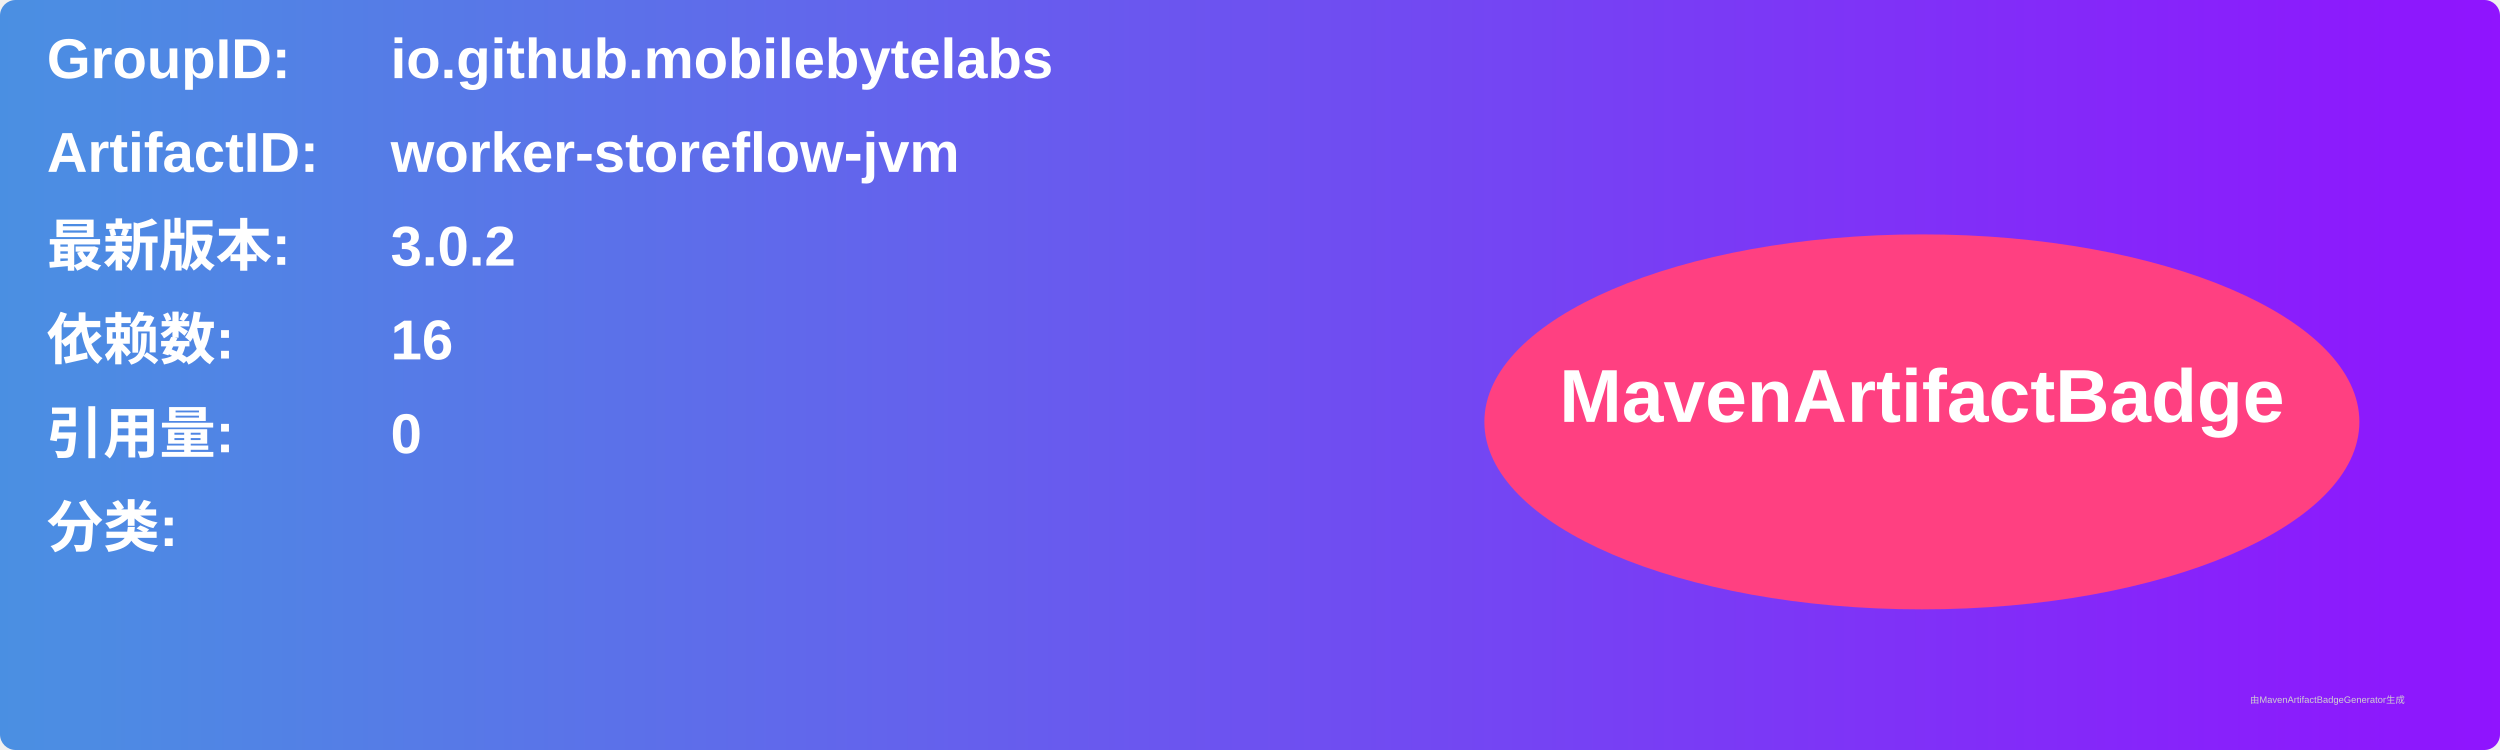
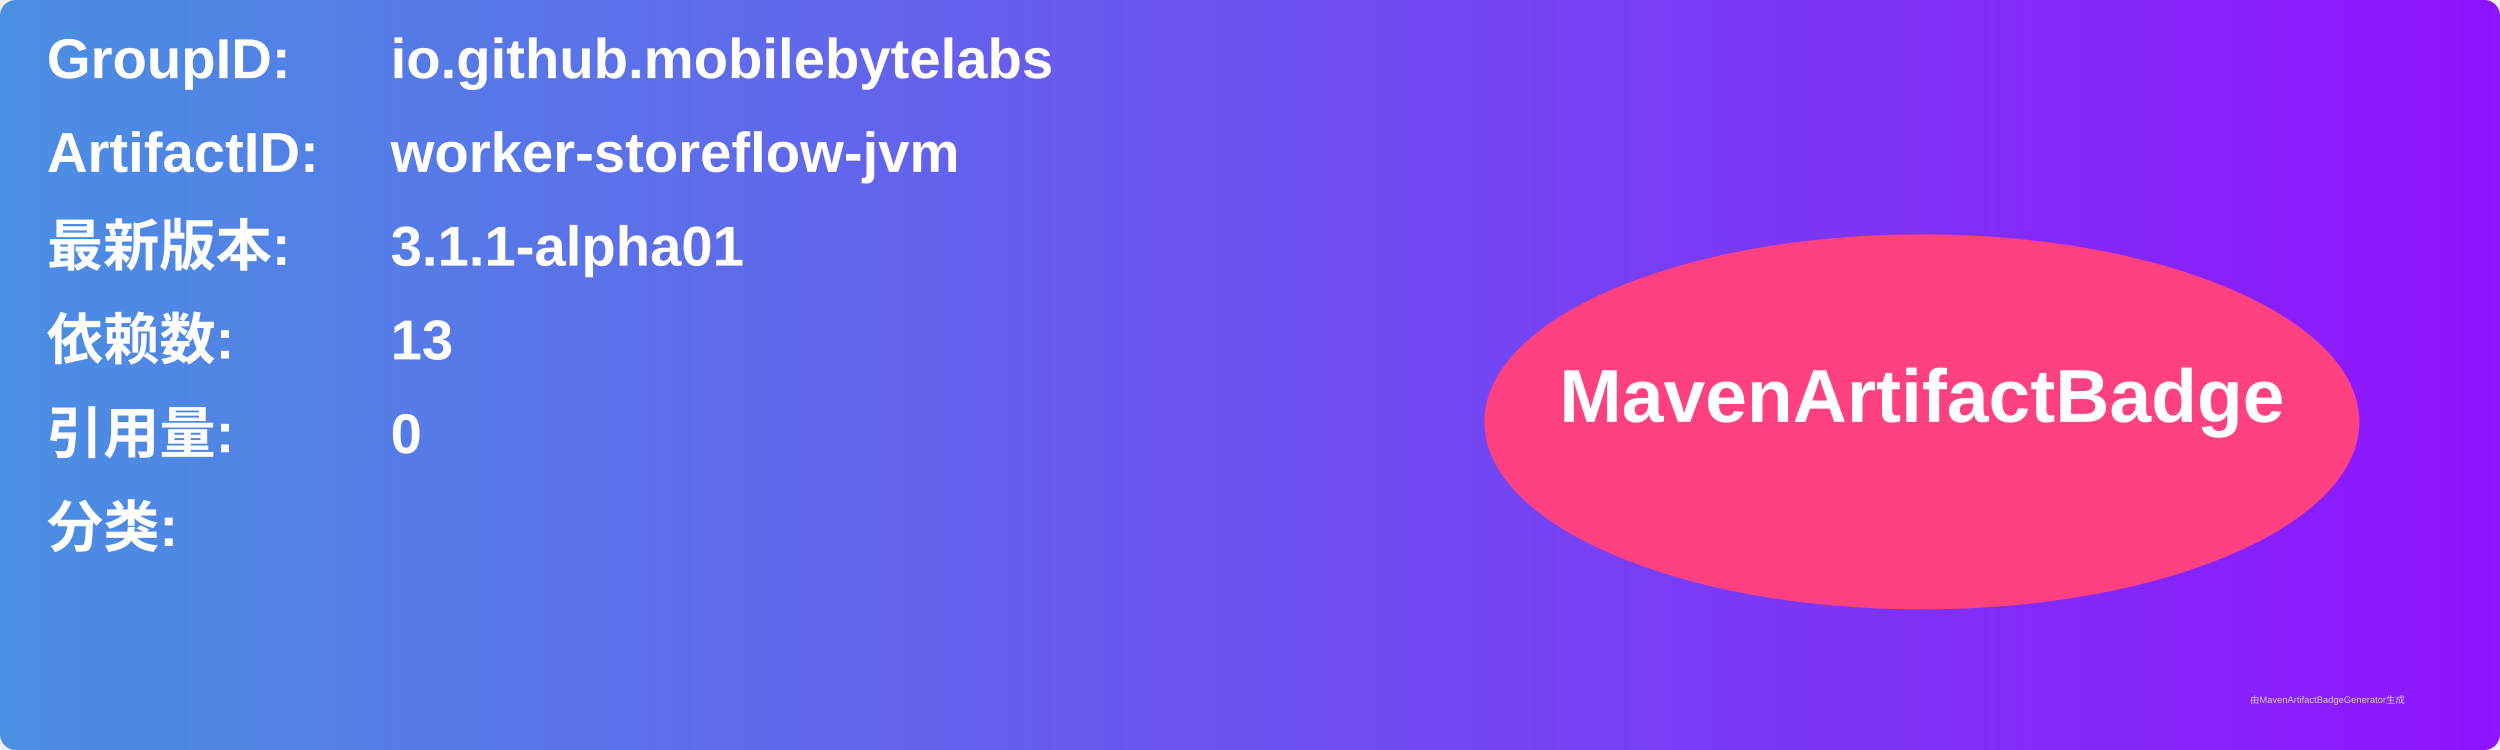
<svg xmlns="http://www.w3.org/2000/svg" width="800" height="240" viewBox="0 0 800 240">
  <linearGradient id="grad" x1="0%" y1="0%" x2="100%" y2="0%">
    <stop offset="0%" stop-color="#4a90e2" />
    <stop offset="100%" stop-color="#9013fe" />
  </linearGradient>
  <rect width="100%" height="100%" rx="5" ry="5" fill="url(#grad)" />
  <g transform="translate(15, 15)">
    <text x="0" y="10" font-family="Arial" font-size="18" fill="white" font-weight="bold" width="260">GroupID:</text>
    <text x="110" y="10" font-family="Arial" font-size="18" fill="white" font-weight="bold" width="460">io.github.mobilebytelabs</text>
    <text x="0" y="40" font-family="Arial" font-size="18" fill="white" font-weight="bold" width="260">ArtifactID:</text>
    <text x="110" y="40" font-family="Arial" font-size="18" fill="white" font-weight="bold" width="460">worker-storeflow-jvm</text>
    <text x="0" y="70" font-family="Arial" font-size="18" fill="white" font-weight="bold">最新版本:</text>
    <text x="110" y="70" font-family="Arial" font-size="18" fill="white" font-weight="bold">
-       <tspan font-weight="bold">3.0.2</tspan>
+       <tspan font-weight="bold">3.1.1-alpha01</tspan>
    </text>
    <text x="0" y="100" font-family="Arial" font-size="18" fill="white" font-weight="bold">依赖数: </text>
    <text x="110" y="100" font-family="Arial" font-size="18" fill="white">
-       <tspan font-weight="bold">16</tspan>
+       <tspan font-weight="bold">13</tspan>
    </text>
    <text x="0" y="130" font-family="Arial" font-size="18" fill="white" font-weight="bold">引用量: </text>
    <text x="110" y="130" font-family="Arial" font-size="18" fill="white">
      <tspan font-weight="bold">0</tspan>
    </text>
    <text x="0" y="160" font-family="Arial" font-size="18" fill="white" font-weight="bold">分类:</text>
    <text x="10" y="190" font-family="Arial" font-size="10" fill="white">
      <tspan font-weight="bold" />
    </text>
    <ellipse cx="600" cy="120" rx="140" ry="60" fill="#ff4081" />
    <text x="600" y="120" text-anchor="middle" font-family="Arial" font-size="24" fill="white" font-weight="bold">MavenArtifactBadge</text>
  </g>
  <text x="720" y="225" font-family="Arial" font-size="3" fill="#d0d0d0">由MavenArtifactBadgeGenerator生成</text>
</svg>
